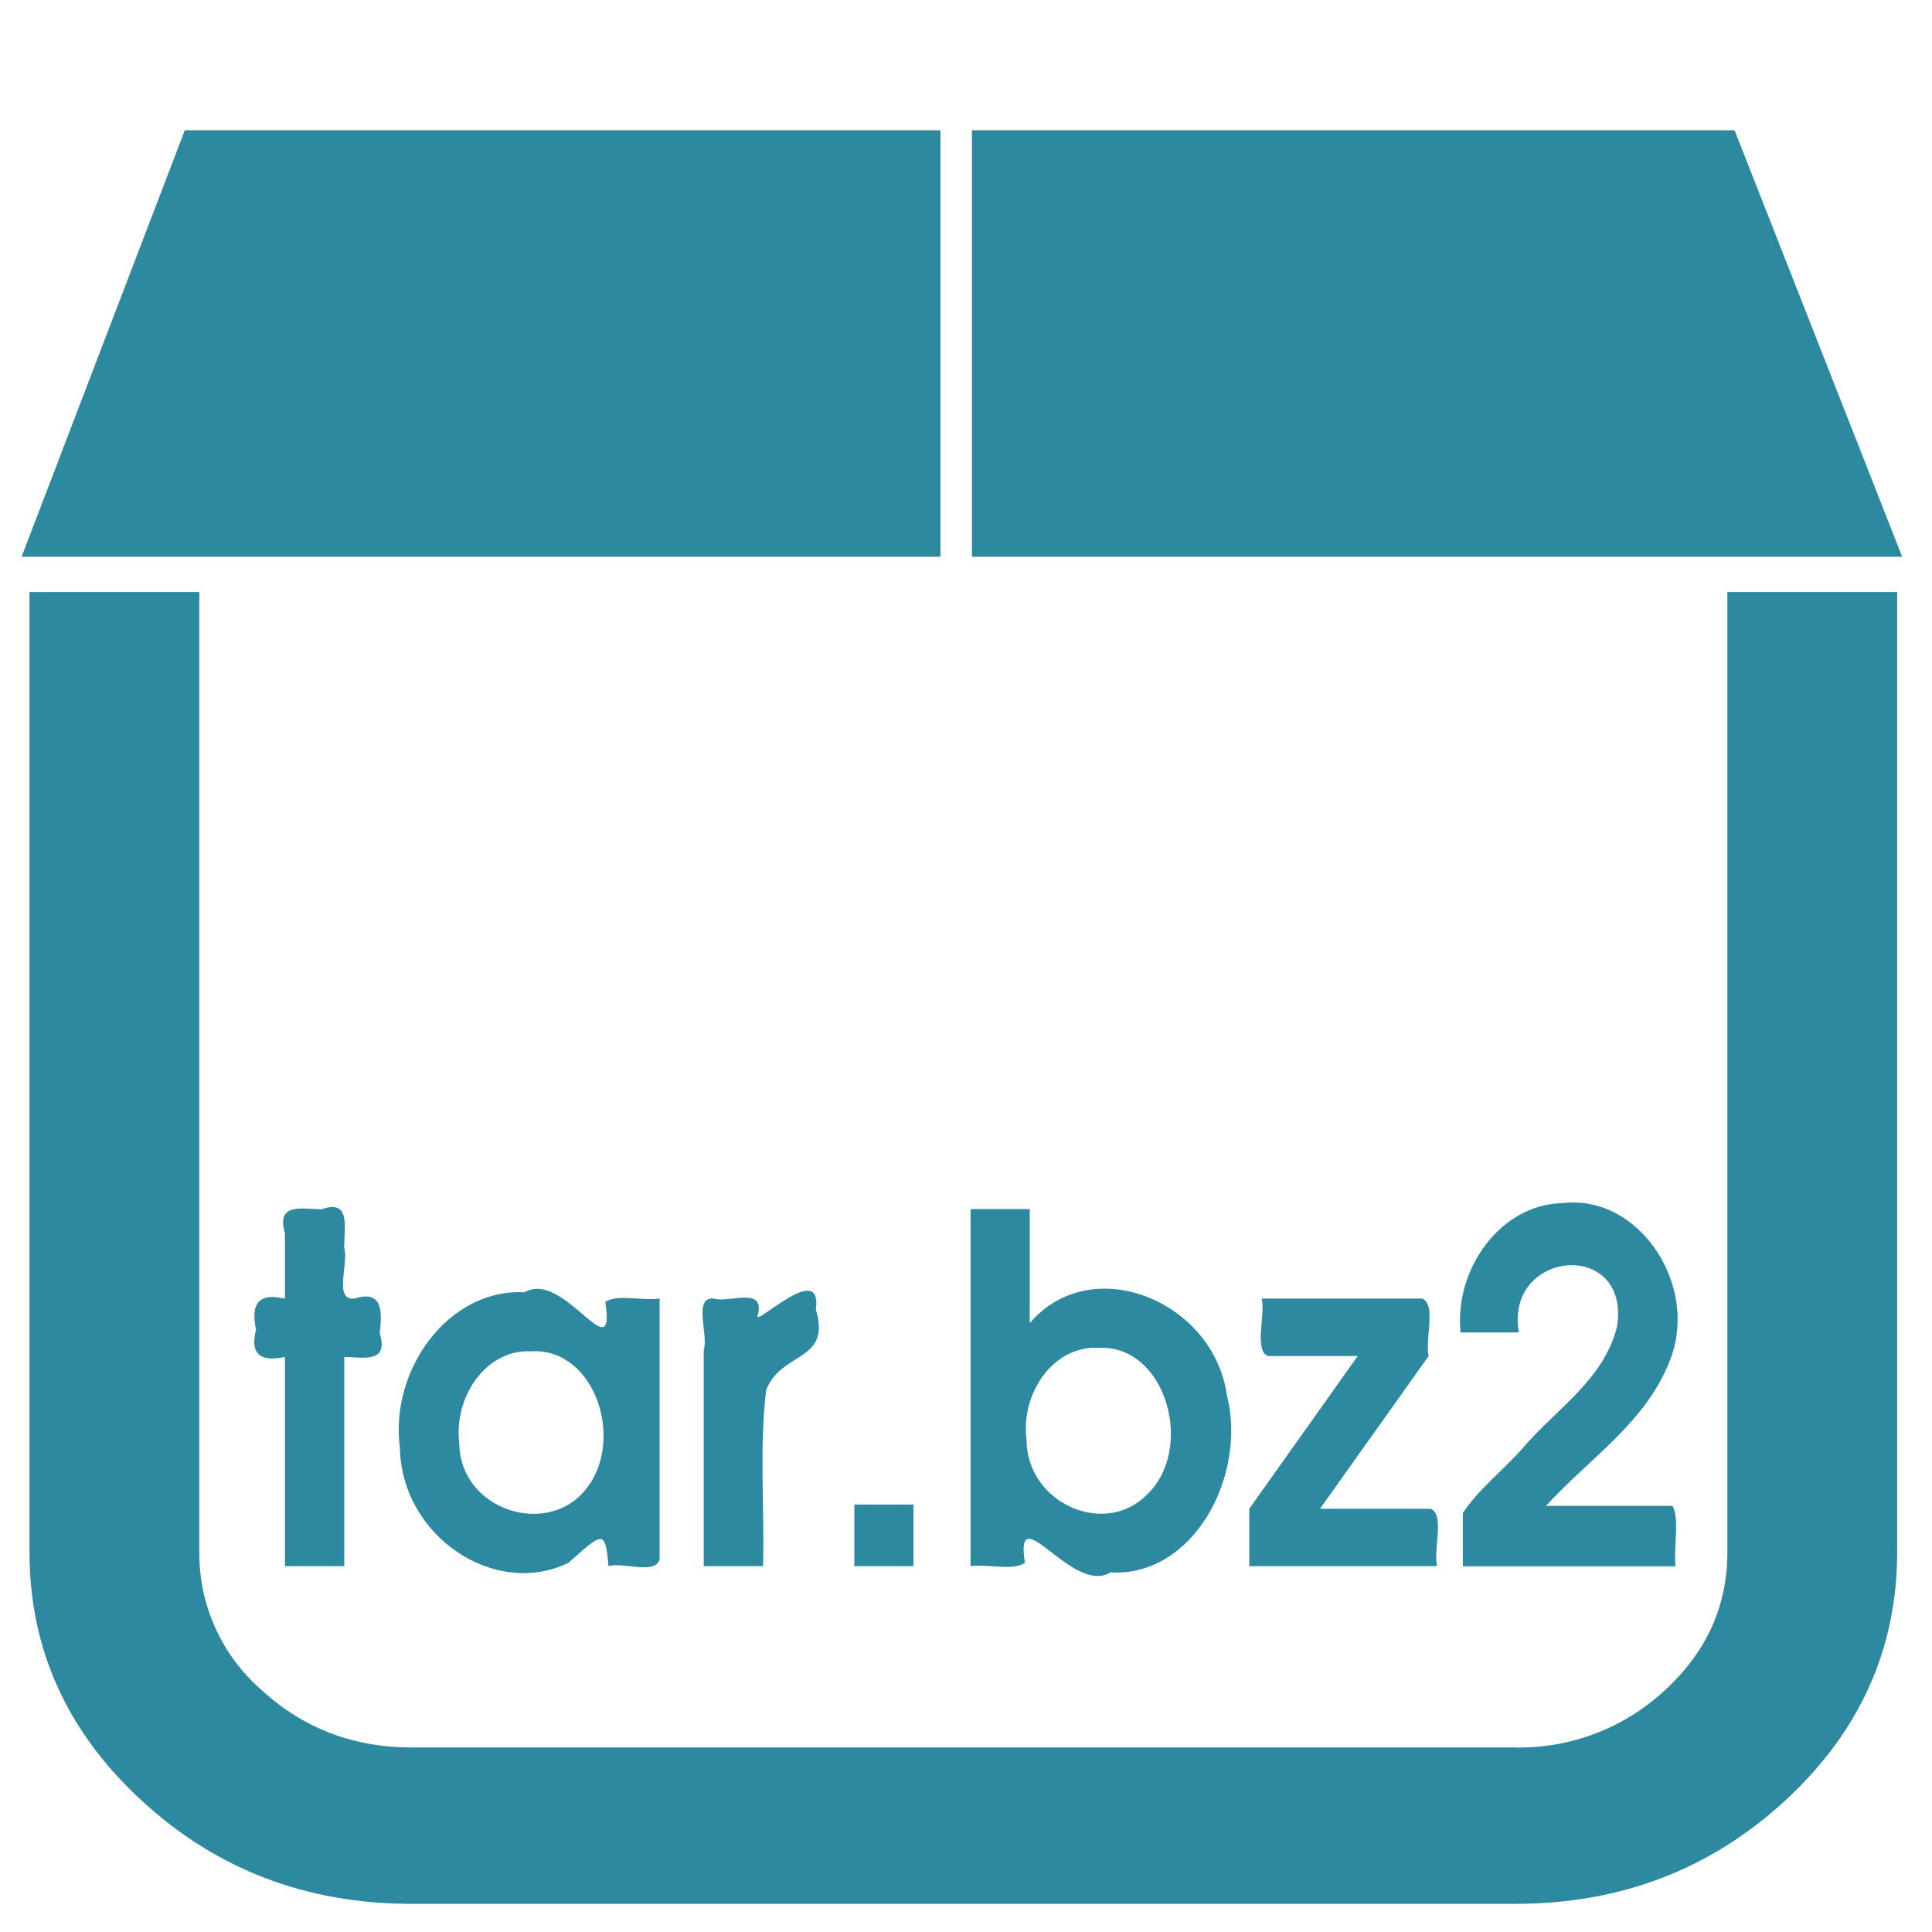
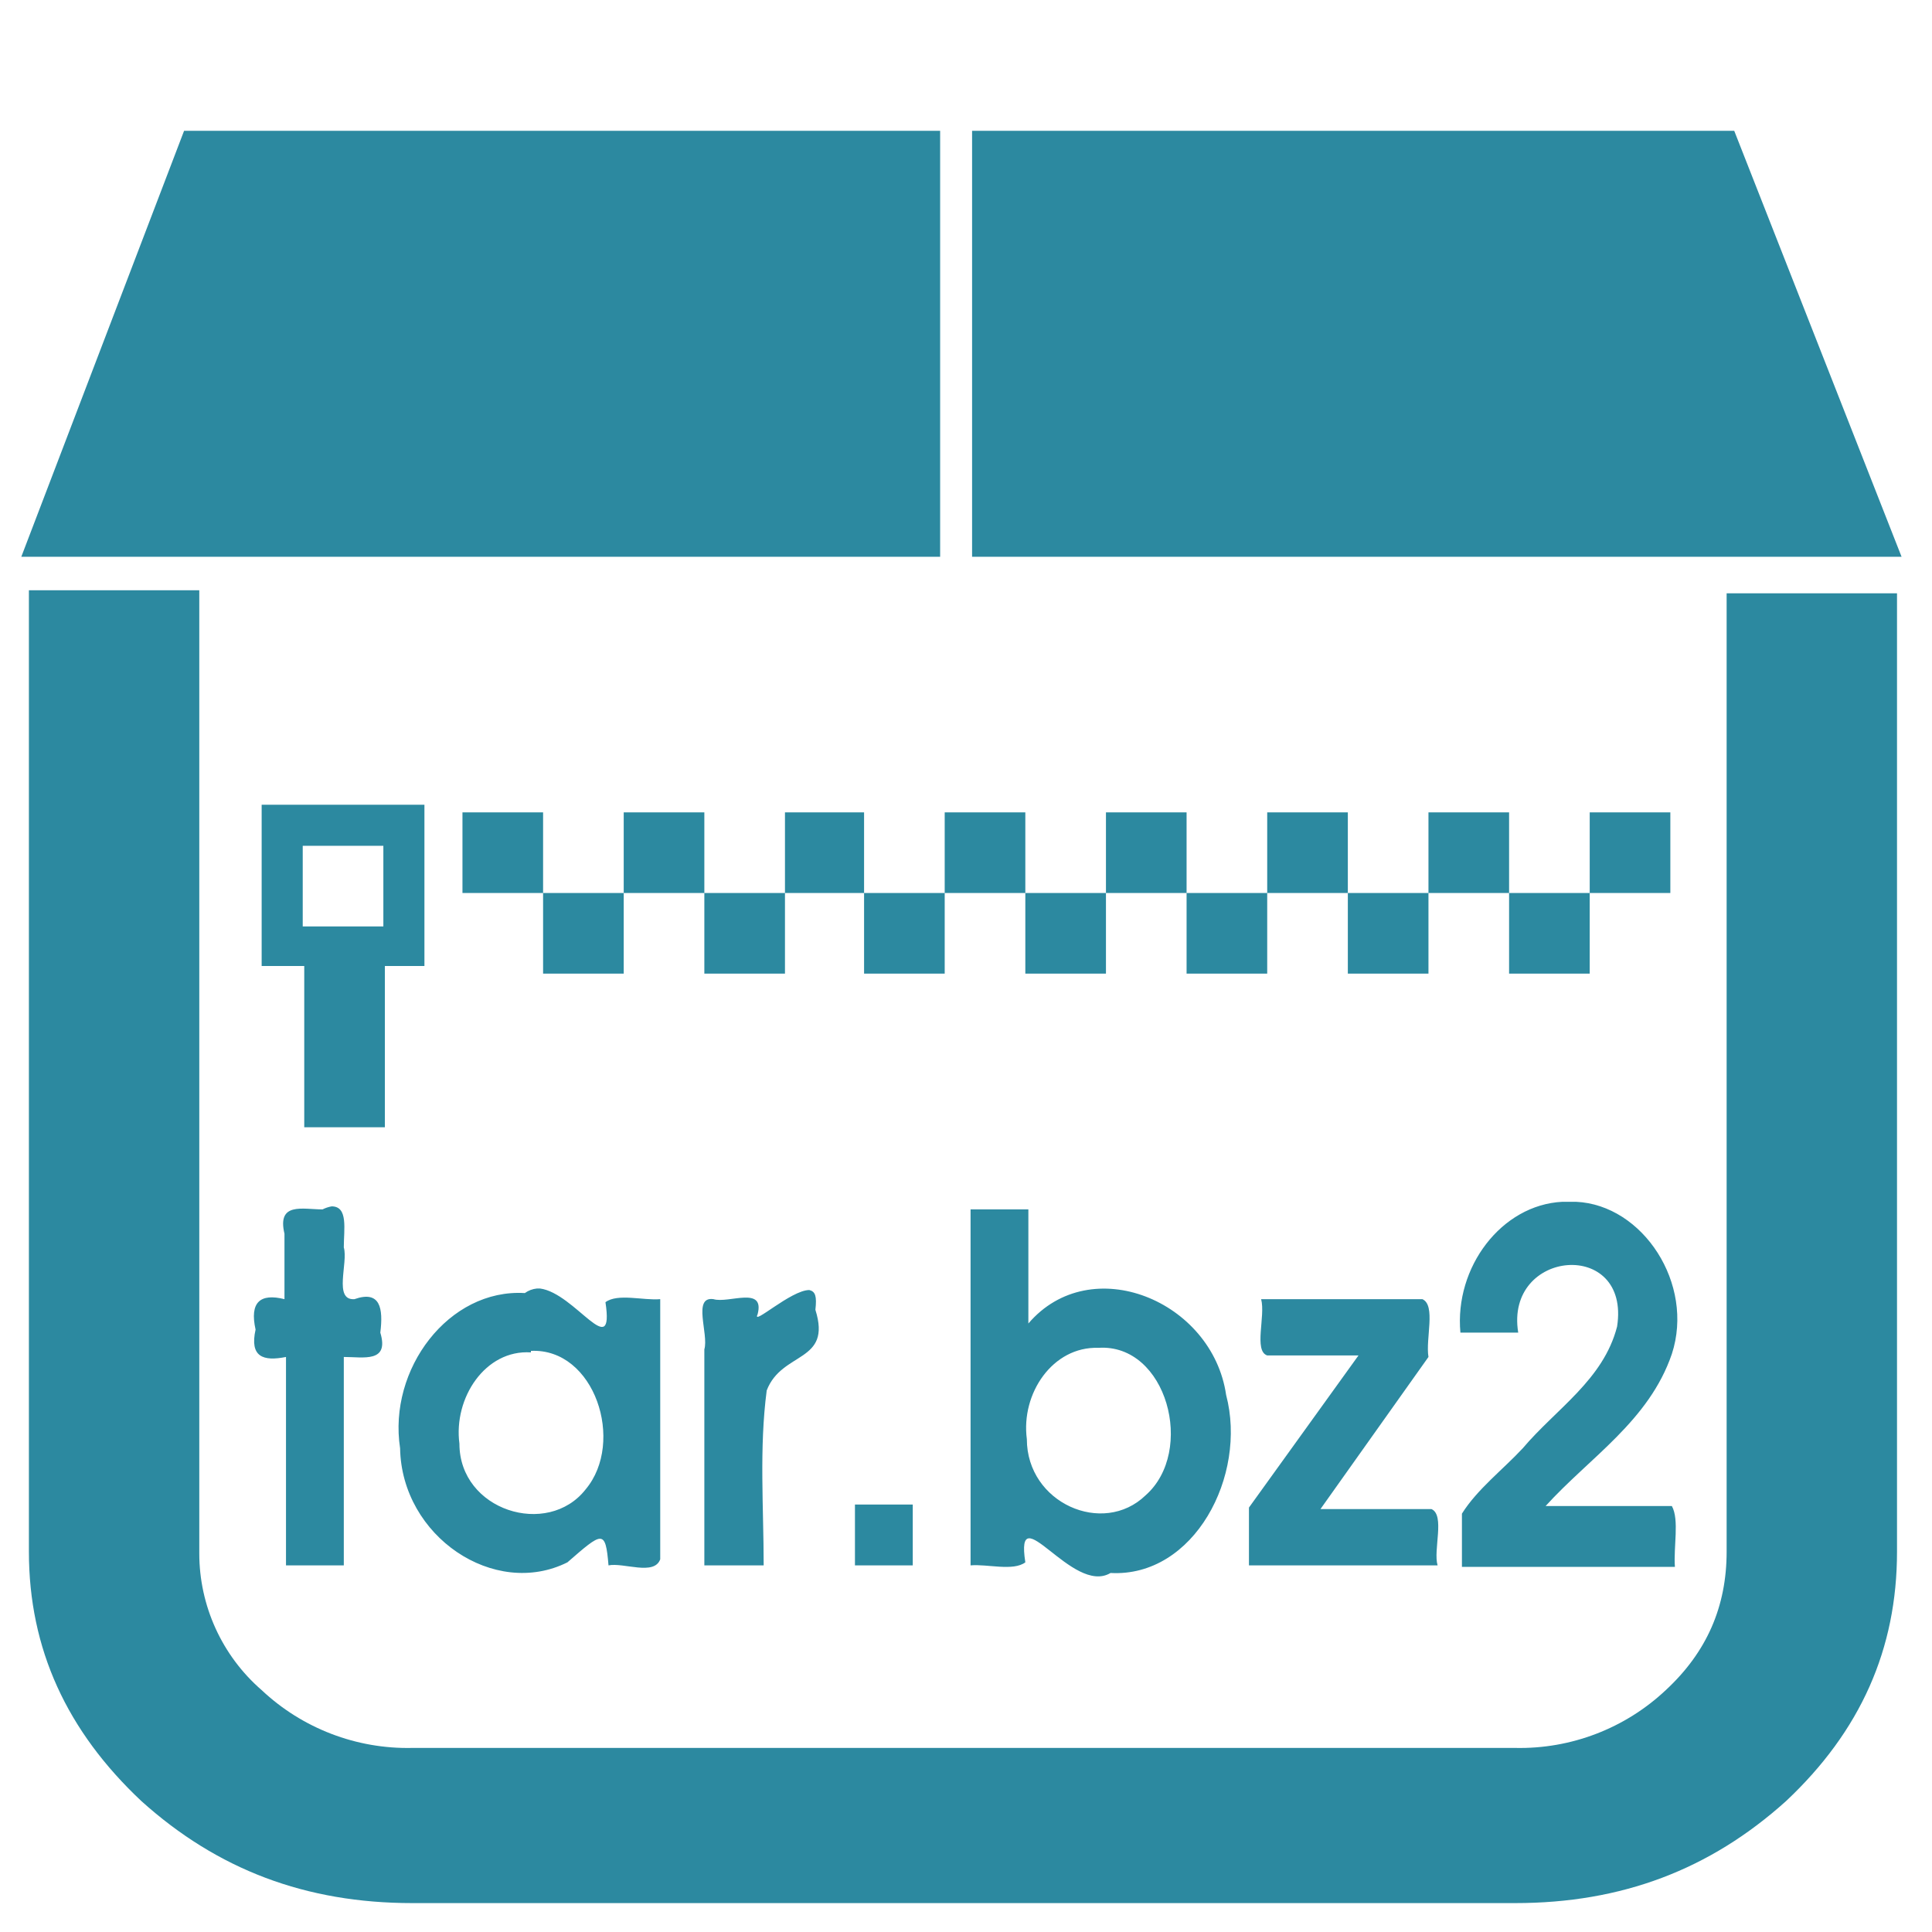
<svg xmlns="http://www.w3.org/2000/svg" width="48" height="48" viewBox="0 0 12.7 12.7">
-   <path d="M1.215.856L.142 3.66h6.04V.856H1.215zm5.174 0V3.66h6.115L11.402.856H6.39zM.194 3.893v6.31c0 .636.246 1.181.737 1.633.491.453 1.083.679 1.775.679H9.96c.692 0 1.283-.226 1.775-.679.49-.452.736-.997.736-1.634v-6.31h-1.116v6.31c0 .354-.136.656-.41.908a1.403 1.403 0 0 1-.985.377H2.706c-.384 0-.712-.126-.986-.377a1.19 1.19 0 0 1-.41-.908v-6.31H.195zm10.167 4.011c-.03 0-.06.001-.09.005-.4.006-.712.425-.67.85h.383c-.094-.546.734-.617.646-.04-.087.353-.405.546-.622.802-.126.144-.291.27-.392.425v.35h1.398c-.014-.125.029-.311-.02-.397h-.831c.287-.318.679-.56.828-.994.153-.46-.19-.988-.63-1zm-8.184.03a.23.23 0 0 0-.06.015c-.129 0-.304-.048-.244.158v.43c-.162-.04-.229.024-.19.203-.045.177.045.21.19.18v1.375h.39V8.92c.127.001.294.045.233-.157.02-.158.011-.283-.166-.227-.14.016-.035-.236-.068-.338.002-.12.032-.271-.085-.263zm4.203.015v2.346c.11-.016.282.033.357-.022-.07-.448.316.218.562.063.547.033.902-.638.765-1.17-.091-.617-.891-.943-1.295-.468v-.75H6.38zm-2.832.524a.159.159 0 0 0-.099.022c-.496-.028-.89.506-.82 1.025.012.58.625.989 1.108.753.224-.2.242-.223.263.022.099-.029.306.06.336-.045V8.536c-.111.017-.281-.032-.357.023.062.407-.195-.063-.43-.086zm1.768.012c-.112-.012-.372.24-.333.155.042-.186-.19-.073-.291-.104-.139-.013-.033.238-.066.339v1.42h.39c.01-.385-.025-.775.02-1.157.102-.26.43-.182.327-.53.012-.085-.01-.119-.047-.123zm2.978.051c.025.114-.052.339.041.378h.59l-.713 1.004v.377h1.234c-.025-.113.052-.338-.041-.377h-.728l.714-1.004c-.025-.114.052-.338-.042-.378H8.294zm-1.077.324c.453-.026.643.676.315.972-.278.272-.784.046-.784-.37-.039-.302.175-.616.469-.602zm-3.727.023c.422-.027.622.588.36.908-.251.317-.825.137-.831-.303-.038-.303.175-.62.471-.605zm2.126 1.006v.406h.389V9.89h-.39z" fill="#2c89a0" />
+   <path d="M1.21.86L.14 3.66h6.04V.86H1.21zm5.18 0v2.8h6.11L11.4.86H6.4zM.19 3.89v6.31c0 .64.25 1.18.74 1.64.5.45 1.08.67 1.78.67h7.25c.7 0 1.28-.22 1.78-.67.49-.46.73-1 .73-1.64V3.9h-1.12v6.3c0 .36-.13.66-.4.91a1.4 1.4 0 0 1-.99.38H2.71a1.4 1.4 0 0 1-.99-.38 1.19 1.19 0 0 1-.41-.9V3.88H.19zm1.53 1.4v1.06H2v1.06h.53V6.35h.26V5.29H1.72zm1.32.05v.53h.53v-.53h-.53zm.53.53v.53h.53v-.53h-.53zm.53 0h.53v-.53H4.1v.53zm.53 0v.53h.53v-.53h-.53zm.53 0h.52v-.53h-.52v.53zm.52 0v.53h.53v-.53h-.53zm.53 0h.53v-.53h-.53v.53zm.53 0v.53h.53v-.53h-.53zm.53 0h.53v-.53h-.53v.53zm.53 0v.53h.53v-.53H7.8zm.53 0h.53v-.53h-.53v.53zm.53 0v.53h.53v-.53h-.53zm.53 0h.53v-.53h-.53v.53zm.53 0v.53h.53v-.53h-.53zm.53 0h.53v-.53h-.53v.53zm-8.46-.31h.53v.53h-.53v-.53zm8.37 2.34h-.09c-.4.02-.71.43-.67.86h.38c-.09-.55.74-.62.65-.04-.09.35-.4.54-.62.8-.13.14-.3.27-.4.43v.35h1.4c-.01-.13.03-.31-.02-.4h-.83c.29-.32.68-.56.83-1 .15-.46-.19-.98-.63-1zm-8.18.03a.23.23 0 0 0-.06.02c-.13 0-.3-.05-.25.16v.43c-.16-.04-.23.02-.19.2-.04.18.05.21.2.18v1.37h.38V8.92c.13 0 .3.04.24-.16.02-.16 0-.28-.17-.22-.14.01-.04-.24-.07-.34 0-.12.03-.27-.08-.27zm4.2.02v2.34c.11-.01.28.04.36-.02-.07-.45.31.22.56.07.55.03.9-.64.76-1.17-.09-.62-.89-.95-1.3-.47v-.75h-.38zm-2.85.52a.16.16 0 0 0-.08.03c-.5-.03-.9.5-.82 1.02.01.58.62.99 1.1.75.23-.2.25-.22.27.02.1-.02.3.07.34-.04V8.54c-.11.01-.28-.04-.36.02.06.4-.2-.06-.43-.09a.16.16 0 0 0-.02 0zm1.79.01c-.12 0-.38.24-.34.16.05-.19-.19-.07-.29-.1-.14-.02-.03.23-.06.33v1.42h.39c0-.38-.03-.77.02-1.15.1-.26.43-.18.32-.53.01-.09 0-.12-.04-.13zm2.97.06c.03.11-.05.34.04.37h.6l-.72 1v.38h1.24c-.03-.1.05-.33-.04-.37h-.73l.71-1c-.02-.12.05-.34-.04-.38H8.29zm-1.07.32c.45-.03.64.68.31.97-.28.27-.78.05-.78-.37-.04-.3.17-.61.47-.6zm-3.73.02c.42-.02.62.6.36.91-.25.32-.83.14-.83-.3-.04-.3.17-.62.47-.6zm2.13 1v.01zm0 .01v.4H6v-.4h-.38z" fill="#2c89a0" />
</svg>
